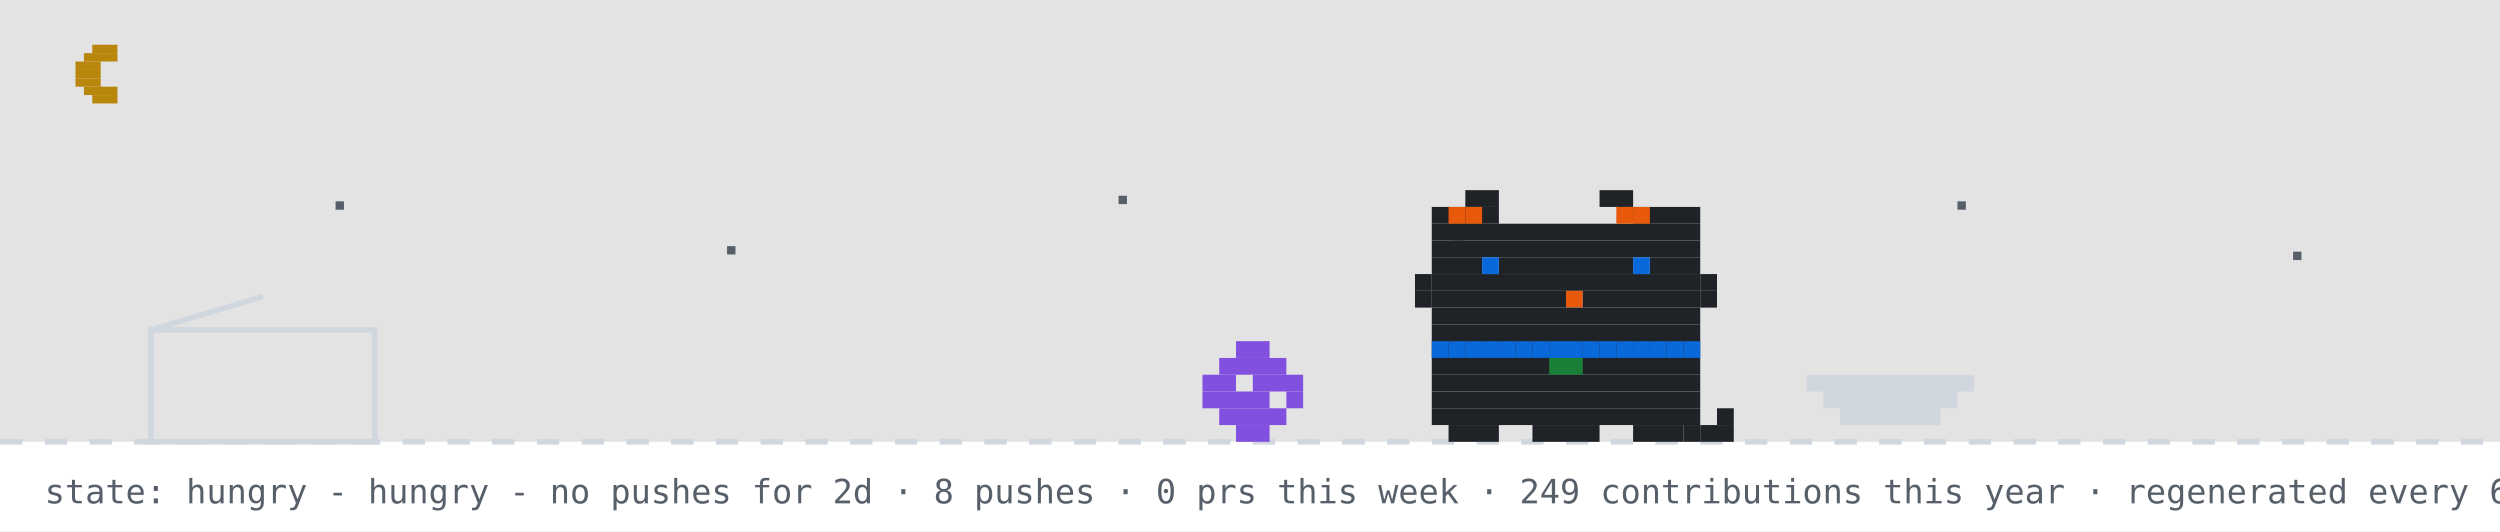
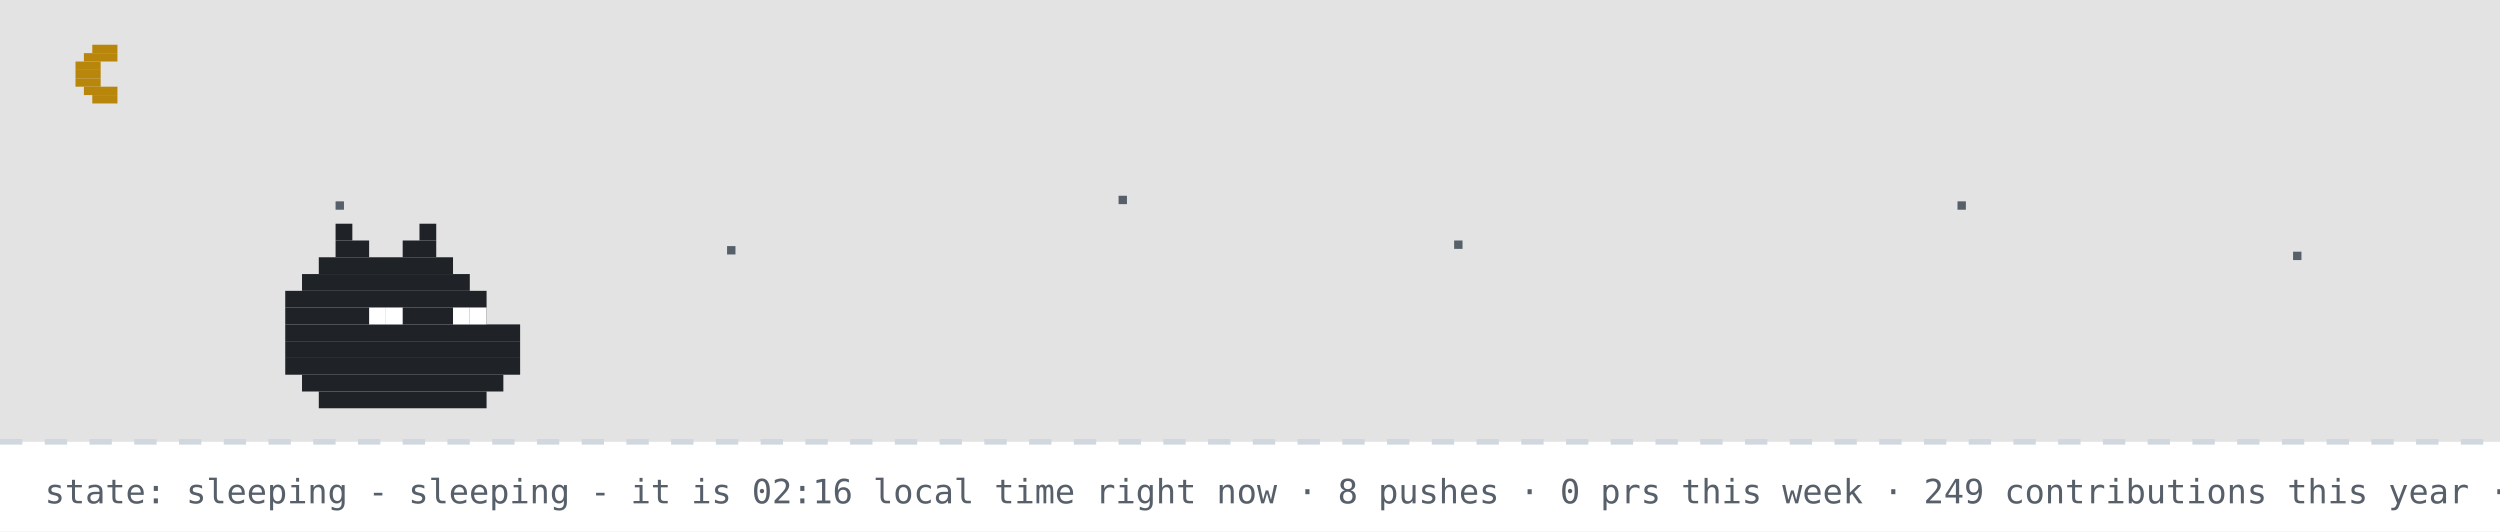
- <svg xmlns="http://www.w3.org/2000/svg" width="894" height="190" viewBox="0 0 894 190" role="img" aria-label="github pet: hungry">
+ <svg xmlns="http://www.w3.org/2000/svg" width="894" height="190" viewBox="0 0 894 190" role="img" aria-label="github pet: sleeping">
  <rect width="894" height="190" fill="#ffffff" />
  <rect width="894" height="158" fill="#0d1117" opacity="0.12" />
  <rect x="33" y="16" width="9" height="3" fill="#b8860b" />
  <rect x="30" y="19" width="12" height="3" fill="#b8860b" />
  <rect x="27" y="22" width="9" height="3" fill="#b8860b" />
  <rect x="27" y="25" width="9" height="3" fill="#b8860b" />
  <rect x="27" y="28" width="9" height="3" fill="#b8860b" />
  <rect x="30" y="31" width="12" height="3" fill="#b8860b" />
  <rect x="33" y="34" width="9" height="3" fill="#b8860b" />
  <rect x="120" y="72" width="3" height="3" fill="#57606a">
    <animate attributeName="opacity" values="1;0.2;1" dur="2.2s" begin="0s" repeatCount="indefinite" />
  </rect>
  <rect x="260" y="88" width="3" height="3" fill="#57606a">
    <animate attributeName="opacity" values="1;0.2;1" dur="2.2s" begin="0.7s" repeatCount="indefinite" />
  </rect>
  <rect x="400" y="70" width="3" height="3" fill="#57606a">
    <animate attributeName="opacity" values="1;0.2;1" dur="2.2s" begin="1.3s" repeatCount="indefinite" />
  </rect>
  <rect x="520" y="86" width="3" height="3" fill="#57606a">
    <animate attributeName="opacity" values="1;0.2;1" dur="2.2s" begin="0.4s" repeatCount="indefinite" />
  </rect>
  <rect x="700" y="72" width="3" height="3" fill="#57606a">
    <animate attributeName="opacity" values="1;0.2;1" dur="2.2s" begin="1.7s" repeatCount="indefinite" />
  </rect>
  <rect x="820" y="90" width="3" height="3" fill="#57606a">
    <animate attributeName="opacity" values="1;0.2;1" dur="2.2s" begin="1s" repeatCount="indefinite" />
  </rect>
  <line x1="0" y1="158" x2="894" y2="158" stroke="#d0d7de" stroke-width="2" stroke-dasharray="8 8" />
-   <rect x="54" y="118" width="80" height="40" fill="none" stroke="#d0d7de" stroke-width="2" />
-   <line x1="54" y1="118" x2="94" y2="106" stroke="#d0d7de" stroke-width="2" />
-   <g transform="translate(430,0)">
-     <g>
-       <animateTransform attributeName="transform" type="translate" values="0 0;0 0;52 -10;52 0;52 0;0 0" keyTimes="0;0.660;0.690;0.780;0.860;1" dur="32s" begin="0s" repeatCount="indefinite" />
-       <rect x="12" y="122" width="12" height="6" fill="#8250df" />
-       <rect x="6" y="128" width="24" height="6" fill="#8250df" />
-       <rect x="0" y="134" width="12" height="6" fill="#8250df" />
-       <rect x="18" y="134" width="18" height="6" fill="#8250df" />
-       <rect x="0" y="140" width="24" height="6" fill="#8250df" />
-       <rect x="30" y="140" width="6" height="6" fill="#8250df" />
-       <rect x="6" y="146" width="24" height="6" fill="#8250df" />
-       <rect x="12" y="152" width="12" height="6" fill="#8250df" />
-     </g>
-   </g>
-   <rect x="646" y="134" width="60" height="6" fill="#d0d7de" />
-   <rect x="652" y="140" width="48" height="6" fill="#d0d7de" />
-   <rect x="658" y="146" width="36" height="6" fill="#d0d7de" />
-   <g transform="translate(500,0)">
-     <rect x="12" y="122" width="96" height="6" fill="#1f2328" />
-     <rect x="12" y="128" width="96" height="6" fill="#1f2328" />
-     <rect x="12" y="134" width="96" height="6" fill="#1f2328" />
-     <rect x="12" y="140" width="96" height="6" fill="#1f2328" />
-     <rect x="12" y="146" width="96" height="6" fill="#1f2328" />
-     <rect x="18" y="152" width="18" height="6" fill="#1f2328" />
-     <rect x="48" y="152" width="24" height="6" fill="#1f2328" />
-     <rect x="84" y="152" width="18" height="6" fill="#1f2328" />
-     <rect x="12" y="122" width="6" height="6" fill="#0969da" />
-     <rect x="18" y="122" width="6" height="6" fill="#0969da" />
-     <rect x="24" y="122" width="6" height="6" fill="#0969da" />
-     <rect x="30" y="122" width="6" height="6" fill="#0969da" />
-     <rect x="36" y="122" width="6" height="6" fill="#0969da" />
-     <rect x="42" y="122" width="6" height="6" fill="#0969da" />
-     <rect x="48" y="122" width="6" height="6" fill="#0969da" />
-     <rect x="54" y="122" width="6" height="6" fill="#0969da" />
-     <rect x="60" y="122" width="6" height="6" fill="#0969da" />
-     <rect x="66" y="122" width="6" height="6" fill="#0969da" />
-     <rect x="72" y="122" width="6" height="6" fill="#0969da" />
-     <rect x="78" y="122" width="6" height="6" fill="#0969da" />
-     <rect x="84" y="122" width="6" height="6" fill="#0969da" />
-     <rect x="90" y="122" width="6" height="6" fill="#0969da" />
-     <rect x="96" y="122" width="6" height="6" fill="#0969da" />
-     <rect x="102" y="122" width="6" height="6" fill="#0969da" />
-     <rect x="54" y="128" width="6" height="6" fill="#1a7f37" />
-     <rect x="60" y="128" width="6" height="6" fill="#1a7f37" />
-     <g>
-       <animate attributeName="opacity" values="1;0;1" keyTimes="0;0.5;1" calcMode="discrete" dur="1.4s" repeatCount="indefinite" />
-       <rect x="102" y="152" width="6" height="6" fill="#1f2328" />
-       <rect x="108" y="152" width="6" height="6" fill="#1f2328" />
-       <rect x="114" y="152" width="6" height="6" fill="#1f2328" />
-       <rect x="114" y="146" width="6" height="6" fill="#1f2328" />
-     </g>
-     <g opacity="0">
-       <animate attributeName="opacity" values="0;1;0" keyTimes="0;0.5;1" calcMode="discrete" dur="1.4s" repeatCount="indefinite" />
-       <rect x="114" y="152" width="6" height="6" fill="#1f2328" />
-       <rect x="114" y="146" width="6" height="6" fill="#1f2328" />
-       <rect x="114" y="140" width="6" height="6" fill="#1f2328" />
-       <rect x="108" y="140" width="6" height="6" fill="#1f2328" />
-     </g>
-     <g>
-       <animateTransform attributeName="transform" type="translate" values="0 0;0 0;0 8;0 0;0 8;0 0;0 8;0 0;0 0" keyTimes="0.000;0.100;0.233;0.367;0.500;0.633;0.767;0.900;1.000" dur="6s" begin="0s" repeatCount="indefinite" />
-       <rect x="24" y="68" width="12" height="6" fill="#1f2328" />
-       <rect x="72" y="68" width="12" height="6" fill="#1f2328" />
-       <rect x="12" y="74" width="24" height="6" fill="#1f2328" />
-       <rect x="84" y="74" width="24" height="6" fill="#1f2328" />
-       <rect x="12" y="80" width="96" height="6" fill="#1f2328" />
-       <rect x="12" y="86" width="96" height="6" fill="#1f2328" />
-       <rect x="12" y="92" width="18" height="6" fill="#1f2328" />
-       <rect x="36" y="92" width="48" height="6" fill="#1f2328" />
-       <rect x="90" y="92" width="18" height="6" fill="#1f2328" />
-       <rect x="12" y="98" width="96" height="6" fill="#1f2328" />
-       <rect x="12" y="104" width="48" height="6" fill="#1f2328" />
-       <rect x="60" y="104" width="6" height="6" fill="#e8590c" />
-       <rect x="66" y="104" width="42" height="6" fill="#1f2328" />
-       <rect x="12" y="110" width="96" height="6" fill="#1f2328" />
-       <rect x="12" y="116" width="96" height="6" fill="#1f2328" />
-       <rect x="18" y="74" width="6" height="6" fill="#e8590c" />
-       <rect x="24" y="74" width="6" height="6" fill="#e8590c" />
-       <rect x="78" y="74" width="6" height="6" fill="#e8590c" />
-       <rect x="84" y="74" width="6" height="6" fill="#e8590c" />
-       <rect x="6" y="98" width="6" height="6" fill="#1f2328" />
-       <rect x="6" y="104" width="6" height="6" fill="#1f2328" />
-       <rect x="108" y="98" width="6" height="6" fill="#1f2328" />
-       <rect x="108" y="104" width="6" height="6" fill="#1f2328" />
-       <g>
-         <animate attributeName="opacity" values="1;0;1" keyTimes="0;0.96;1" calcMode="discrete" dur="4.2s" repeatCount="indefinite" />
-         <rect x="30" y="92" width="6" height="6" fill="#0969da" />
-         <rect x="84" y="92" width="6" height="6" fill="#0969da" />
-       </g>
-       <g opacity="0">
-         <animate attributeName="opacity" values="0;1;0" keyTimes="0;0.96;1" calcMode="discrete" dur="4.2s" repeatCount="indefinite" />
-         <rect x="30" y="92" width="6" height="6" fill="#ffffff" />
-         <rect x="84" y="92" width="6" height="6" fill="#ffffff" />
-       </g>
-     </g>
-   </g>
-   <g opacity="0">
-     <animate attributeName="opacity" values="0;0;1;1;0;0" keyTimes="0;0.07;0.14;0.85;0.96;1" dur="7s" repeatCount="1" fill="freeze" />
-     <rect x="60" y="12" width="380" height="46" rx="10" fill="#d0d7de" />
-     <polygon points="110,58 130,58 118,74" fill="#d0d7de" />
-     <text x="76" y="31" font-family="monospace" font-size="13" fill="#1f2328">good evening! welcome to shubham's corner</text>
-     <text x="76" y="48" font-family="monospace" font-size="12" fill="#57606a">scroll down for projects + contact</text>
-     <polygon points="230,66 246,66 238,78" fill="#0969da">
-       <animateTransform attributeName="transform" type="translate" values="0 0;0 6;0 0" dur="0.8s" repeatCount="indefinite" />
-     </polygon>
-   </g>
-   <g opacity="0">
-     <animate attributeName="opacity" values="0;0;1;1;0;0" keyTimes="0;0.000;0.040;0.183;0.223;1" dur="18s" begin="5s" repeatCount="indefinite" />
-     <rect x="704" y="14" width="174" height="30" rx="9" fill="#d0d7de" />
-     <polygon points="730,44 748,44 737,54" fill="#d0d7de" />
-     <text x="715" y="33" font-family="monospace" font-size="12" fill="#1f2328">hacking on portfolio</text>
-   </g>
-   <g opacity="0">
-     <animate attributeName="opacity" values="0;0;1;1;0;0" keyTimes="0;0.250;0.290;0.433;0.473;1" dur="18s" begin="5s" repeatCount="indefinite" />
-     <rect x="711.6" y="14" width="166.4" height="30" rx="9" fill="#d0d7de" />
-     <polygon points="737.6,44 755.6,44 744.6,54" fill="#d0d7de" />
-     <text x="722.6" y="33" font-family="monospace" font-size="12" fill="#1f2328">featured projects ↓</text>
-   </g>
-   <g opacity="0">
-     <animate attributeName="opacity" values="0;0;1;1;0;0" keyTimes="0;0.500;0.540;0.683;0.723;1" dur="18s" begin="5s" repeatCount="indefinite" />
-     <rect x="696.4" y="14" width="181.6" height="30" rx="9" fill="#d0d7de" />
-     <polygon points="722.4,44 740.4,44 729.4,54" fill="#d0d7de" />
-     <text x="707.4" y="33" font-family="monospace" font-size="12" fill="#1f2328">live stats + graphs ↓</text>
-   </g>
-   <g opacity="0">
-     <animate attributeName="opacity" values="0;0;1;1;0;0" keyTimes="0;0.750;0.790;0.933;0.973;1" dur="18s" begin="5s" repeatCount="indefinite" />
-     <rect x="650.8" y="14" width="227.2" height="30" rx="9" fill="#d0d7de" />
-     <polygon points="676.8,44 694.8,44 683.8,54" fill="#d0d7de" />
-     <text x="661.8" y="33" font-family="monospace" font-size="12" fill="#1f2328">say hi: prsdx.dev@gmail.com</text>
-   </g>
-   <text x="16" y="180" font-family="monospace" font-size="12" fill="#57606a">state: hungry - hungry - no pushes for 2d · 8 pushes · 0 prs this week · 249 contributions this year · regenerated every 6h · github-pet by prsdx</text>
+   <rect x="120" y="80" width="6" height="6" fill="#1f2328" />
+   <rect x="150" y="80" width="6" height="6" fill="#1f2328" />
+   <rect x="120" y="86" width="12" height="6" fill="#1f2328" />
+   <rect x="144" y="86" width="12" height="6" fill="#1f2328" />
+   <rect x="114" y="92" width="48" height="6" fill="#1f2328" />
+   <rect x="108" y="98" width="60" height="6" fill="#1f2328" />
+   <rect x="102" y="104" width="72" height="6" fill="#1f2328" />
+   <rect x="102" y="110" width="72" height="6" fill="#1f2328" />
+   <rect x="102" y="116" width="84" height="6" fill="#1f2328" />
+   <rect x="102" y="122" width="84" height="6" fill="#1f2328" />
+   <rect x="102" y="128" width="84" height="6" fill="#1f2328" />
+   <rect x="108" y="134" width="72" height="6" fill="#1f2328" />
+   <rect x="114" y="140" width="60" height="6" fill="#1f2328" />
+   <rect x="132" y="110" width="6" height="6" fill="#ffffff" />
+   <rect x="138" y="110" width="6" height="6" fill="#ffffff" />
+   <rect x="162" y="110" width="6" height="6" fill="#ffffff" />
+   <rect x="168" y="110" width="6" height="6" fill="#ffffff" />
+   <text x="170" y="80" font-family="monospace" font-size="12" fill="#0969da" opacity="0">z<animateTransform attributeName="transform" type="translate" values="0 0;8 -26" dur="3s" begin="0s" repeatCount="indefinite" />
+     <animate attributeName="opacity" values="0;1;1;0" keyTimes="0;0.25;0.75;1" dur="3s" begin="0s" repeatCount="indefinite" />
+   </text>
+   <text x="184" y="80" font-family="monospace" font-size="15" fill="#0969da" opacity="0">z<animateTransform attributeName="transform" type="translate" values="0 0;8 -26" dur="3s" begin="1s" repeatCount="indefinite" />
+     <animate attributeName="opacity" values="0;1;1;0" keyTimes="0;0.25;0.75;1" dur="3s" begin="1s" repeatCount="indefinite" />
+   </text>
+   <text x="200" y="80" font-family="monospace" font-size="18" fill="#0969da" opacity="0">z<animateTransform attributeName="transform" type="translate" values="0 0;8 -26" dur="3s" begin="2s" repeatCount="indefinite" />
+     <animate attributeName="opacity" values="0;1;1;0" keyTimes="0;0.25;0.75;1" dur="3s" begin="2s" repeatCount="indefinite" />
+   </text>
+   <text x="16" y="180" font-family="monospace" font-size="12" fill="#57606a">state: sleeping - sleeping - it is 02:16 local time right now · 8 pushes · 0 prs this week · 249 contributions this year · regenerated every 6h · github-pet by prsdx</text>
</svg>
